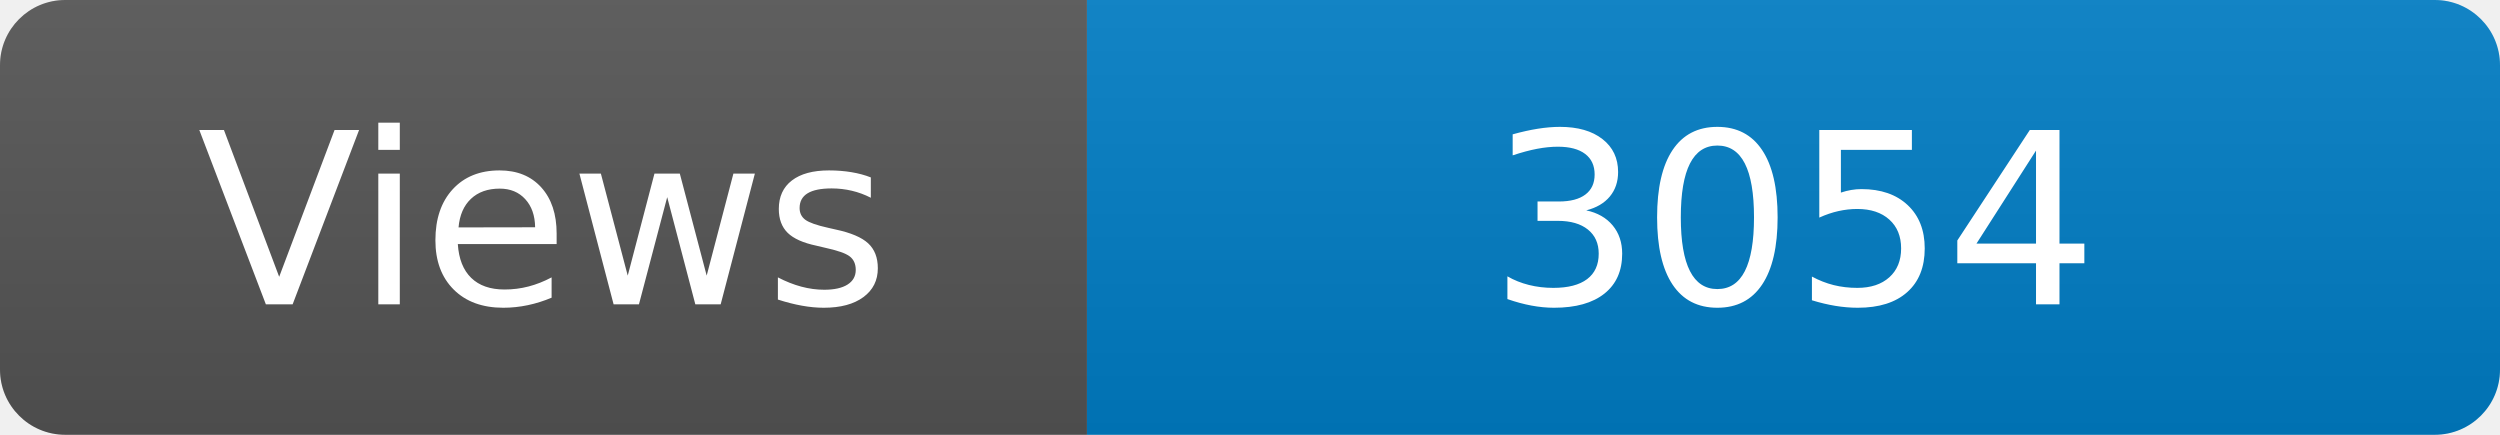
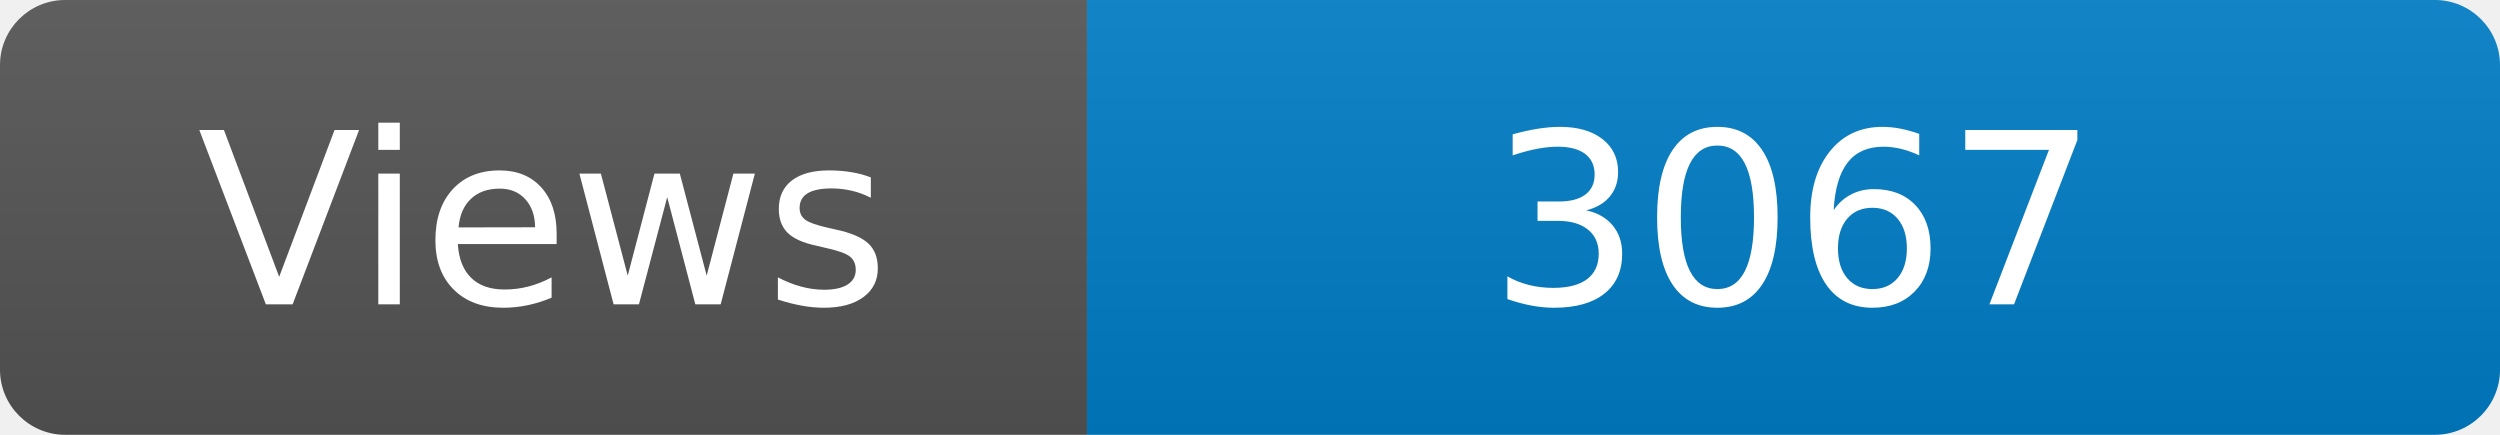
<svg xmlns="http://www.w3.org/2000/svg" width="115" height="20" role="img" aria-label="Maintained?: yes">
  <linearGradient id="s" x2="0" y2="100%">
    <stop offset="0" stop-color="#bbb" stop-opacity=".1" />
    <stop offset="1" stop-opacity=".1" />
  </linearGradient>
  <clipPath id="r">
    <rect width="115" height="20" rx="3" fill="#fff" />
  </clipPath>
  <g clip-path="url(#r)">
    <rect width="50" height="20" fill="#555" />
    <rect x="50" width="160" height="20" fill="#007ec6" />
    <rect width="115" height="20" fill="url(#s)" />
  </g>
  <g fill="#fff" text-anchor="middle" font-family="Verdana,Geneva,DejaVu Sans,sans-serif" font-size="110">
    <text x="250" y="140" transform="scale(.1)" fill="#fff">Views</text>
-     <text x="825" y="140" transform="scale(.1)" fill="#fff">3054</text>
+     <text x="825" y="140" transform="scale(.1)" fill="#fff">3067</text>
  </g>
</svg>
